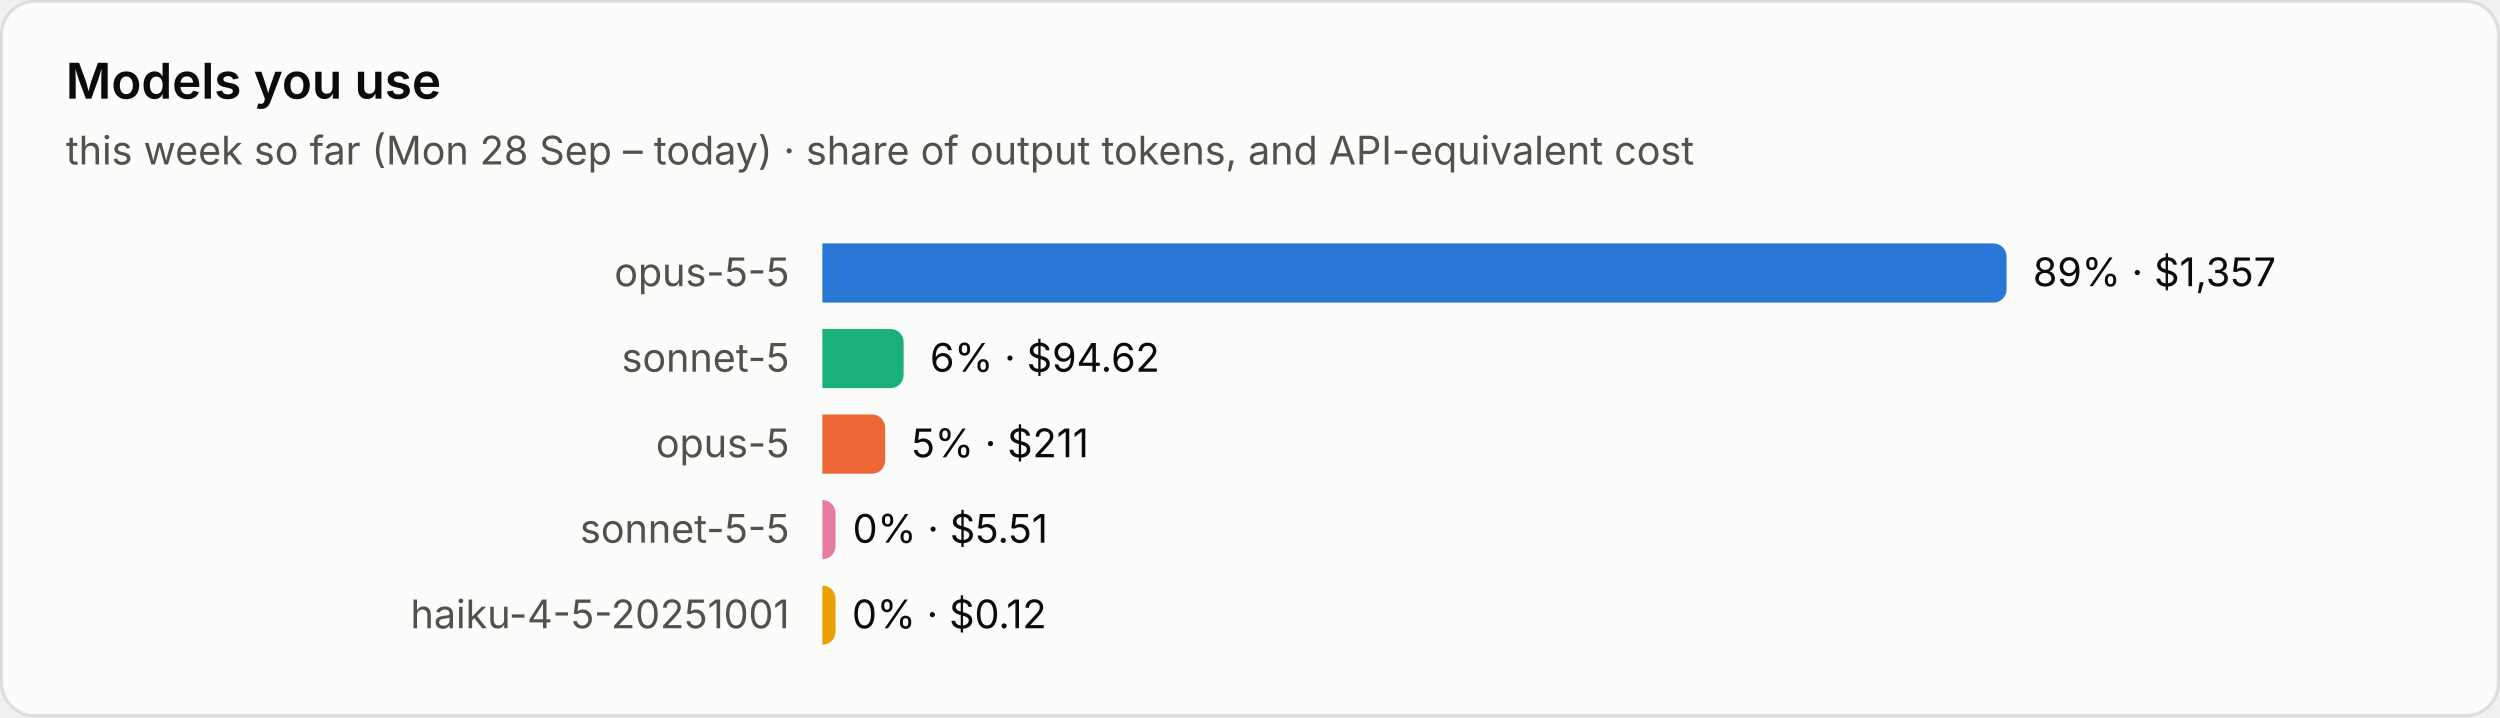
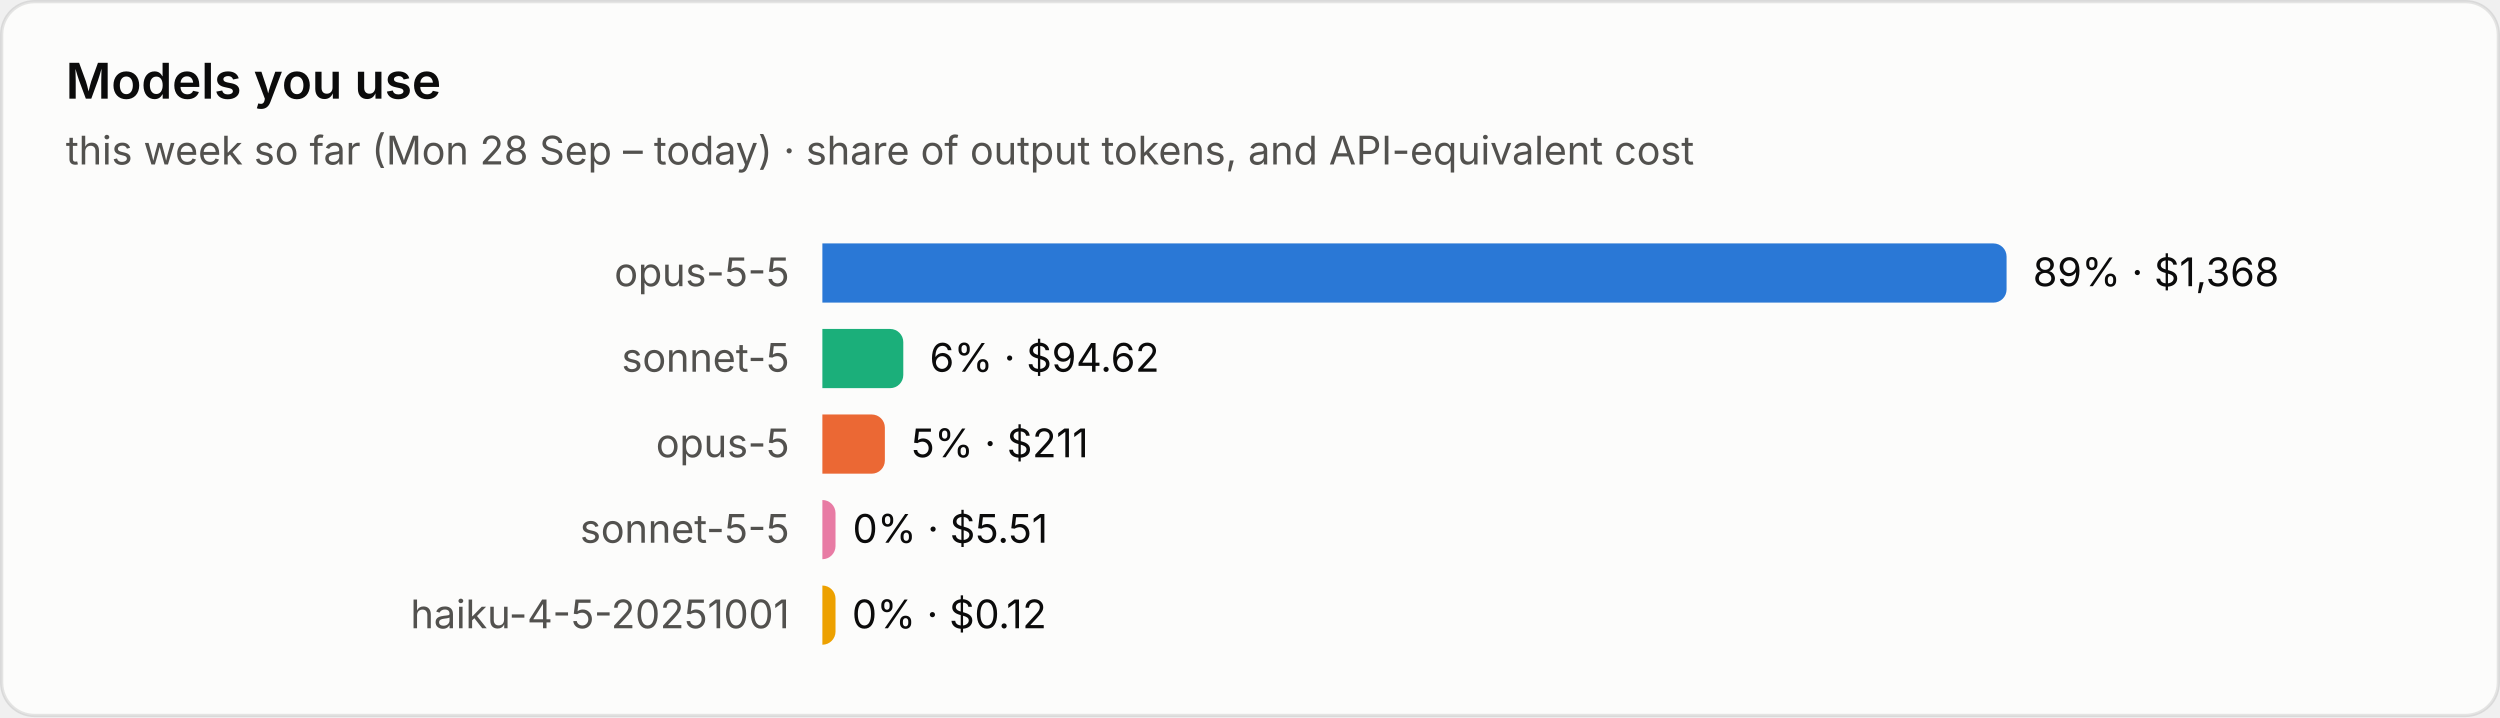
<svg xmlns="http://www.w3.org/2000/svg" viewBox="0 0 760 218" width="760" height="218" role="img" aria-label="Models you use">
  <style>text{font-family:system-ui,-apple-system,"Segoe UI",sans-serif;font-variant-numeric:tabular-nums}.bg{fill:#fcfcfb;stroke:rgba(11,11,11,.10)}.tp{fill:#0b0b0b}.ts{fill:#52514e}.tm{fill:#898781}.grid{stroke:#e1e0d9;stroke-width:1}.base{stroke:#c3c2b7;stroke-width:1}.so{fill:#b5b3ad}.lo{stroke:#b5b3ad}.qe{fill:#f0efec}.ring{stroke:#fcfcfb}.area{fill-opacity:.1}.s0{fill:#2a78d6}.l0{stroke:#2a78d6}.s1{fill:#eb6834}.l1{stroke:#eb6834}.s2{fill:#1baf7a}.l2{stroke:#1baf7a}.s3{fill:#eda100}.l3{stroke:#eda100}.s4{fill:#e87ba4}.l4{stroke:#e87ba4}.s5{fill:#008300}.l5{stroke:#008300}.s6{fill:#4a3aa7}.l6{stroke:#4a3aa7}.s7{fill:#e34948}.l7{stroke:#e34948}.q0{fill:#cde2fb}.q1{fill:#9ec5f4}.q2{fill:#6da7ec}.q3{fill:#3987e5}.q4{fill:#256abf}.q5{fill:#184f95}.q6{fill:#0d366b}@media (prefers-color-scheme:dark){.bg{fill:#1a1a19;stroke:rgba(255,255,255,.10)}.tp{fill:#fff}.ts{fill:#c3c2b7}.tm{fill:#898781}.grid{stroke:#2c2c2a}.base{stroke:#383835}.so{fill:#5c5b57}.lo{stroke:#5c5b57}.qe{fill:#262624}.ring{stroke:#1a1a19}.s0{fill:#3987e5}.l0{stroke:#3987e5}.s1{fill:#d95926}.l1{stroke:#d95926}.s2{fill:#199e70}.l2{stroke:#199e70}.s3{fill:#c98500}.l3{stroke:#c98500}.s4{fill:#d55181}.l4{stroke:#d55181}.s5{fill:#008300}.l5{stroke:#008300}.s6{fill:#9085e9}.l6{stroke:#9085e9}.s7{fill:#e66767}.l7{stroke:#e66767}.q0{fill:#16263a}.q1{fill:#123a66}.q2{fill:#184f95}.q3{fill:#256abf}.q4{fill:#3987e5}.q5{fill:#6da7ec}.q6{fill:#b7d3f6}}</style>
  <rect class="bg" x=".5" y=".5" width="759" height="217" rx="10" />
  <text class="tp" x="20" y="30" font-size="15" font-weight="600">Models you use</text>
  <text class="ts" x="20" y="50" font-size="12">this week so far (Mon 28 Sep – today) · share of output tokens, and API-equivalent cost</text>
  <text class="ts" x="240" y="87.0" font-size="12" text-anchor="end">opus-5-5</text>
  <path class="s0" d="M250 74h356.0a4 4 0 0 1 4 4v10a4 4 0 0 1-4 4h-356.0z" />
-   <text class="tp" x="618.0" y="87.0" font-size="12">89% · $1,357</text>
+   <text class="tp" x="618.0" y="87.0" font-size="12">89% · $1,368</text>
  <text class="ts" x="240" y="113.0" font-size="12" text-anchor="end">sonnet-5</text>
-   <path class="s2" d="M250 100h20.7a4 4 0 0 1 4 4v10a4 4 0 0 1-4 4h-20.7z" />
-   <text class="tp" x="282.7" y="113.0" font-size="12">6% · $94.62</text>
+   <path class="s2" d="M250 100h20.6a4 4 0 0 1 4 4v10a4 4 0 0 1-4 4h-20.6z" />
+   <text class="tp" x="282.6" y="113.0" font-size="12">6% · $94.62</text>
  <text class="ts" x="240" y="139.0" font-size="12" text-anchor="end">opus-5</text>
-   <path class="s1" d="M250 126h15.1a4 4 0 0 1 4 4v10a4 4 0 0 1-4 4h-15.1z" />
-   <text class="tp" x="277.1" y="139.0" font-size="12">5% · $211</text>
+   <path class="s1" d="M250 126h15.0a4 4 0 0 1 4 4v10a4 4 0 0 1-4 4h-15.0z" />
+   <text class="tp" x="277.0" y="139.0" font-size="12">5% · $211</text>
  <text class="ts" x="240" y="165.0" font-size="12" text-anchor="end">sonnet-5-5</text>
  <path class="s4" d="M250 152h0.0a4 4 0 0 1 4 4v10a4 4 0 0 1-4 4h-0.0z" />
  <text class="tp" x="259.2" y="165.0" font-size="12">0% · $5.51</text>
  <text class="ts" x="240" y="191.0" font-size="12" text-anchor="end">haiku-4-5-20251001</text>
  <path class="s3" d="M250 178h0.0a4 4 0 0 1 4 4v10a4 4 0 0 1-4 4h-0.0z" />
  <text class="tp" x="259.0" y="191.0" font-size="12">0% · $0.12</text>
</svg>
